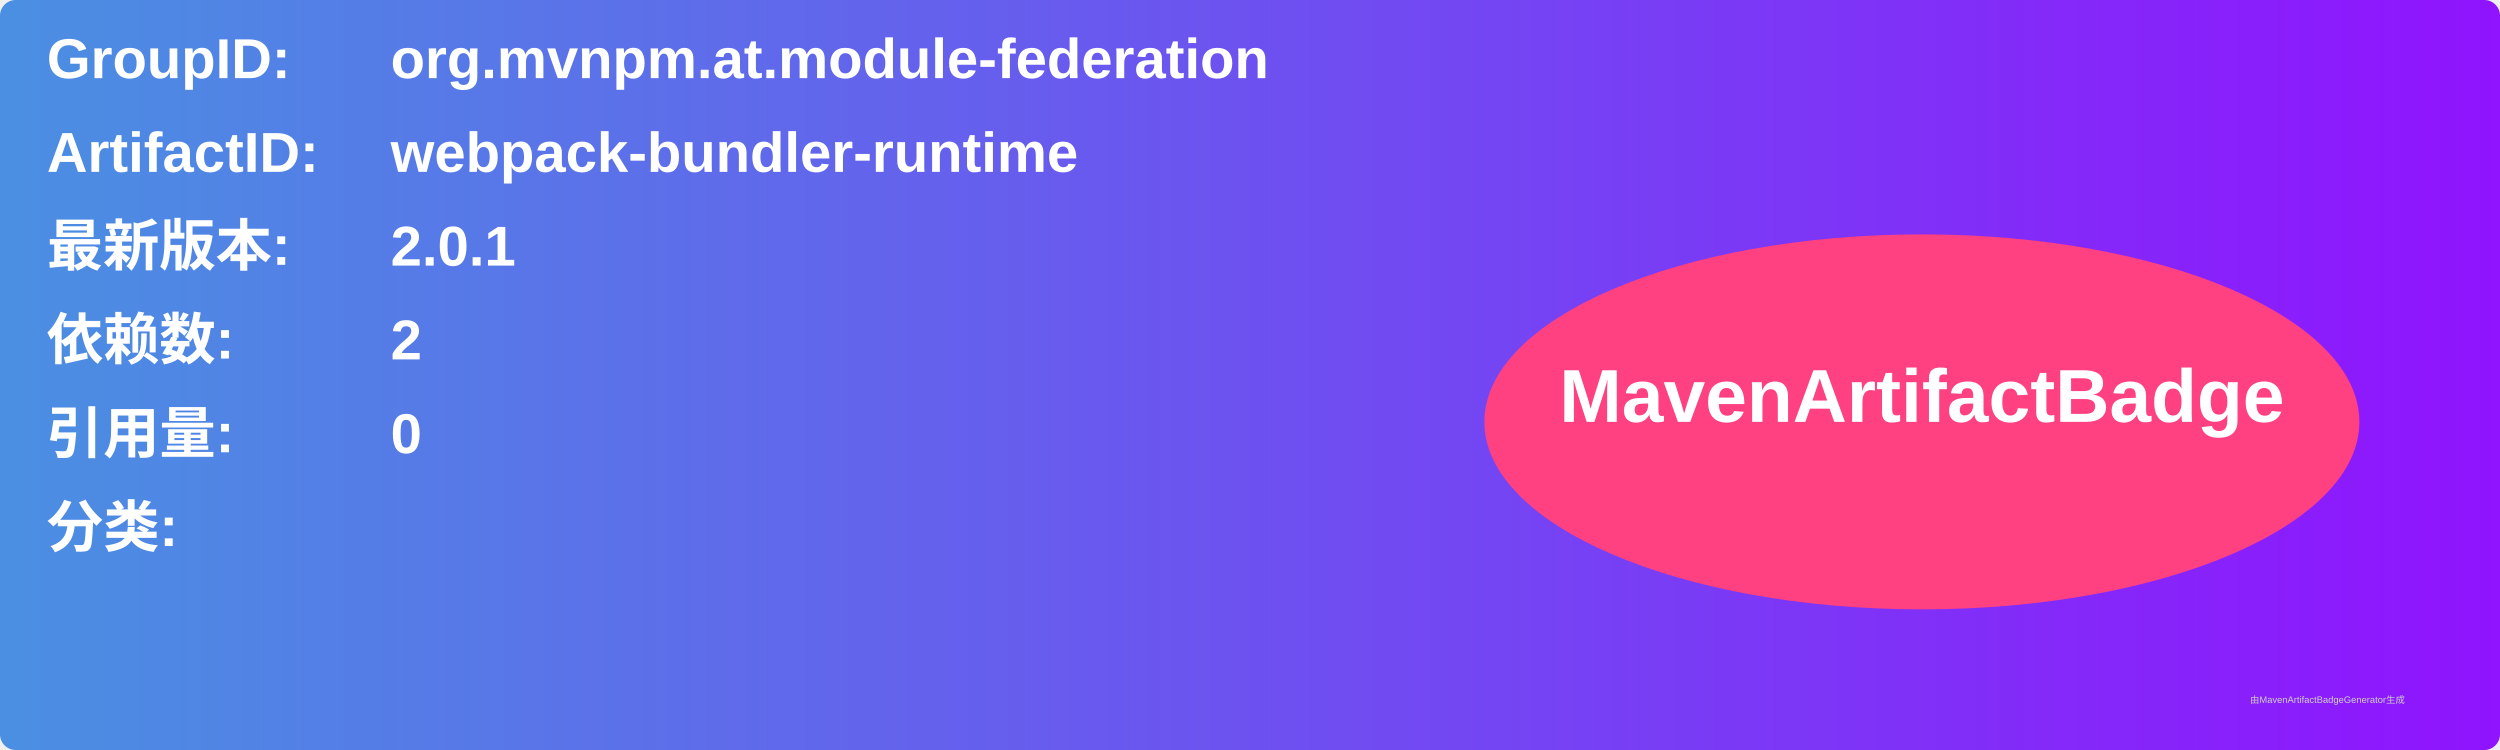
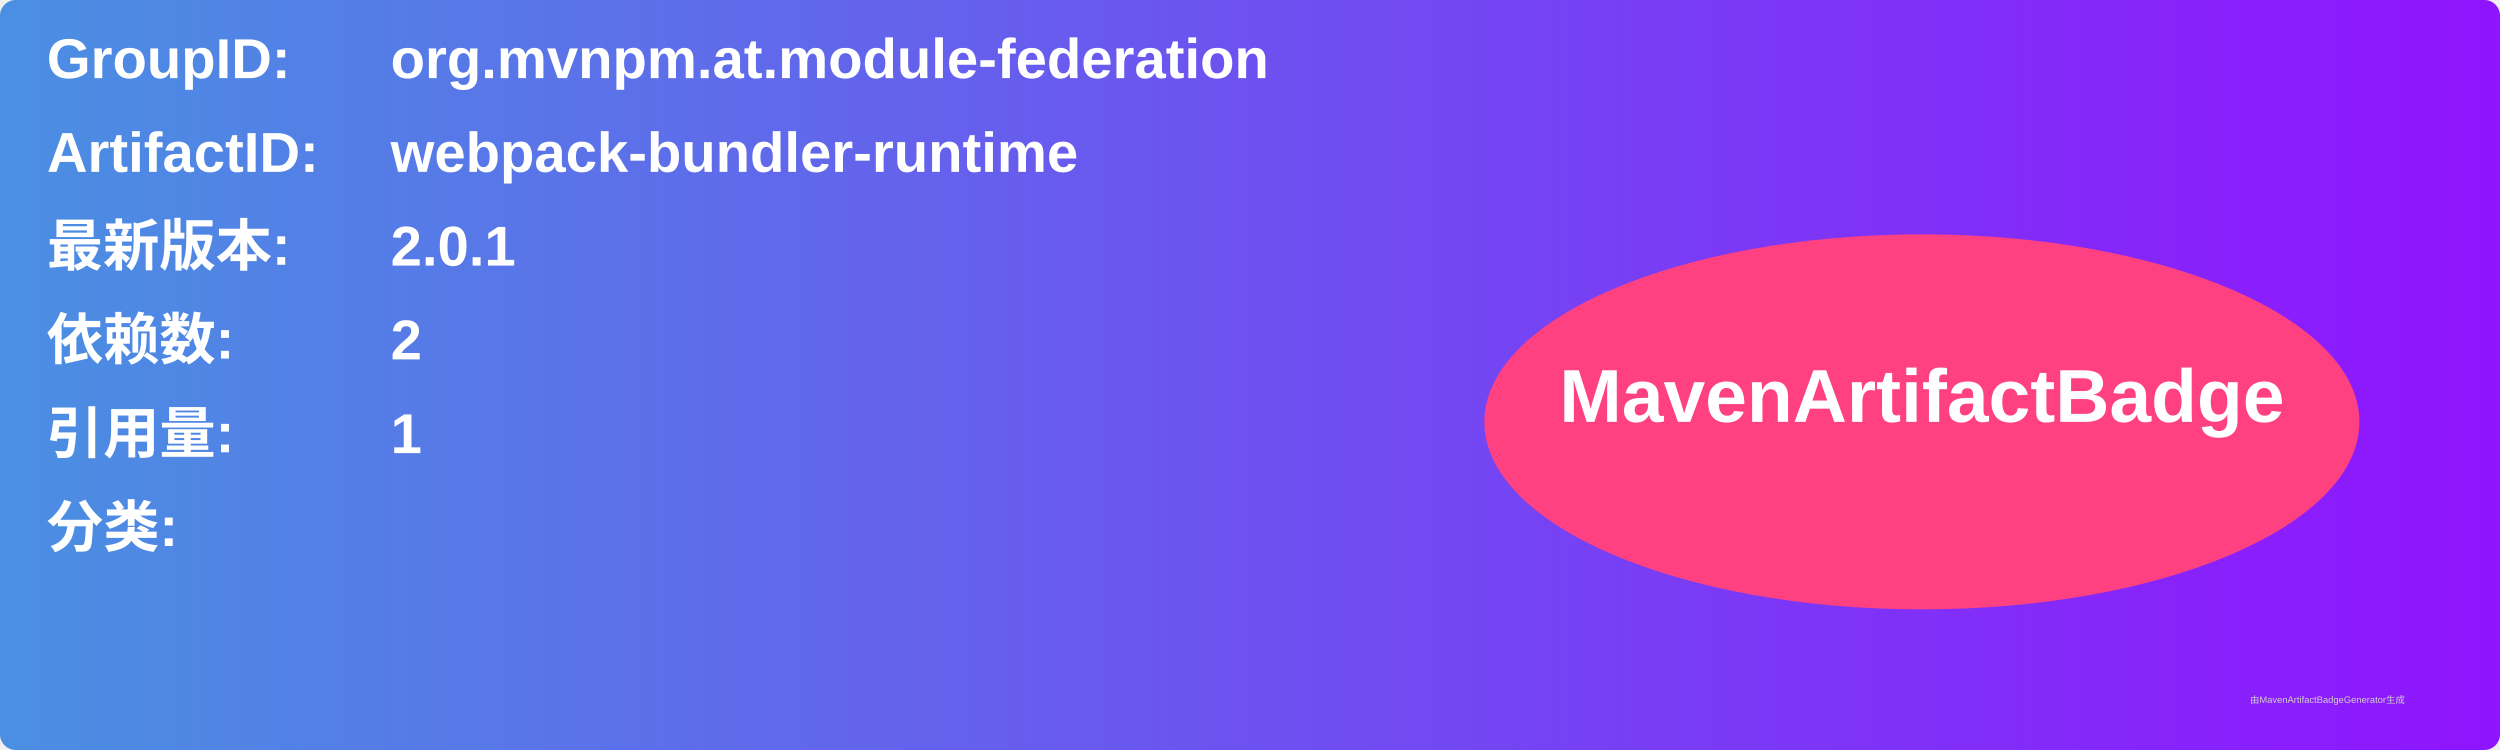
<svg xmlns="http://www.w3.org/2000/svg" width="800" height="240" viewBox="0 0 800 240">
  <linearGradient id="grad" x1="0%" y1="0%" x2="100%" y2="0%">
    <stop offset="0%" stop-color="#4a90e2" />
    <stop offset="100%" stop-color="#9013fe" />
  </linearGradient>
  <rect width="100%" height="100%" rx="5" ry="5" fill="url(#grad)" />
  <g transform="translate(15, 15)">
    <text x="0" y="10" font-family="Arial" font-size="18" fill="white" font-weight="bold" width="260">GroupID:</text>
    <text x="110" y="10" font-family="Arial" font-size="18" fill="white" font-weight="bold" width="460">org.mvnpm.at.module-federation</text>
    <text x="0" y="40" font-family="Arial" font-size="18" fill="white" font-weight="bold" width="260">ArtifactID:</text>
    <text x="110" y="40" font-family="Arial" font-size="18" fill="white" font-weight="bold" width="460">webpack-bundler-runtime</text>
    <text x="0" y="70" font-family="Arial" font-size="18" fill="white" font-weight="bold">最新版本:</text>
    <text x="110" y="70" font-family="Arial" font-size="18" fill="white" font-weight="bold">
      <tspan font-weight="bold">2.0.1</tspan>
    </text>
    <text x="0" y="100" font-family="Arial" font-size="18" fill="white" font-weight="bold">依赖数: </text>
    <text x="110" y="100" font-family="Arial" font-size="18" fill="white">
      <tspan font-weight="bold">2</tspan>
    </text>
    <text x="0" y="130" font-family="Arial" font-size="18" fill="white" font-weight="bold">引用量: </text>
    <text x="110" y="130" font-family="Arial" font-size="18" fill="white">
-       <tspan font-weight="bold">0</tspan>
+       <tspan font-weight="bold">1</tspan>
    </text>
    <text x="0" y="160" font-family="Arial" font-size="18" fill="white" font-weight="bold">分类:</text>
    <text x="10" y="190" font-family="Arial" font-size="10" fill="white">
      <tspan font-weight="bold" />
    </text>
    <ellipse cx="600" cy="120" rx="140" ry="60" fill="#ff4081" />
    <text x="600" y="120" text-anchor="middle" font-family="Arial" font-size="24" fill="white" font-weight="bold">MavenArtifactBadge</text>
  </g>
  <text x="720" y="225" font-family="Arial" font-size="3" fill="#d0d0d0">由MavenArtifactBadgeGenerator生成</text>
</svg>
